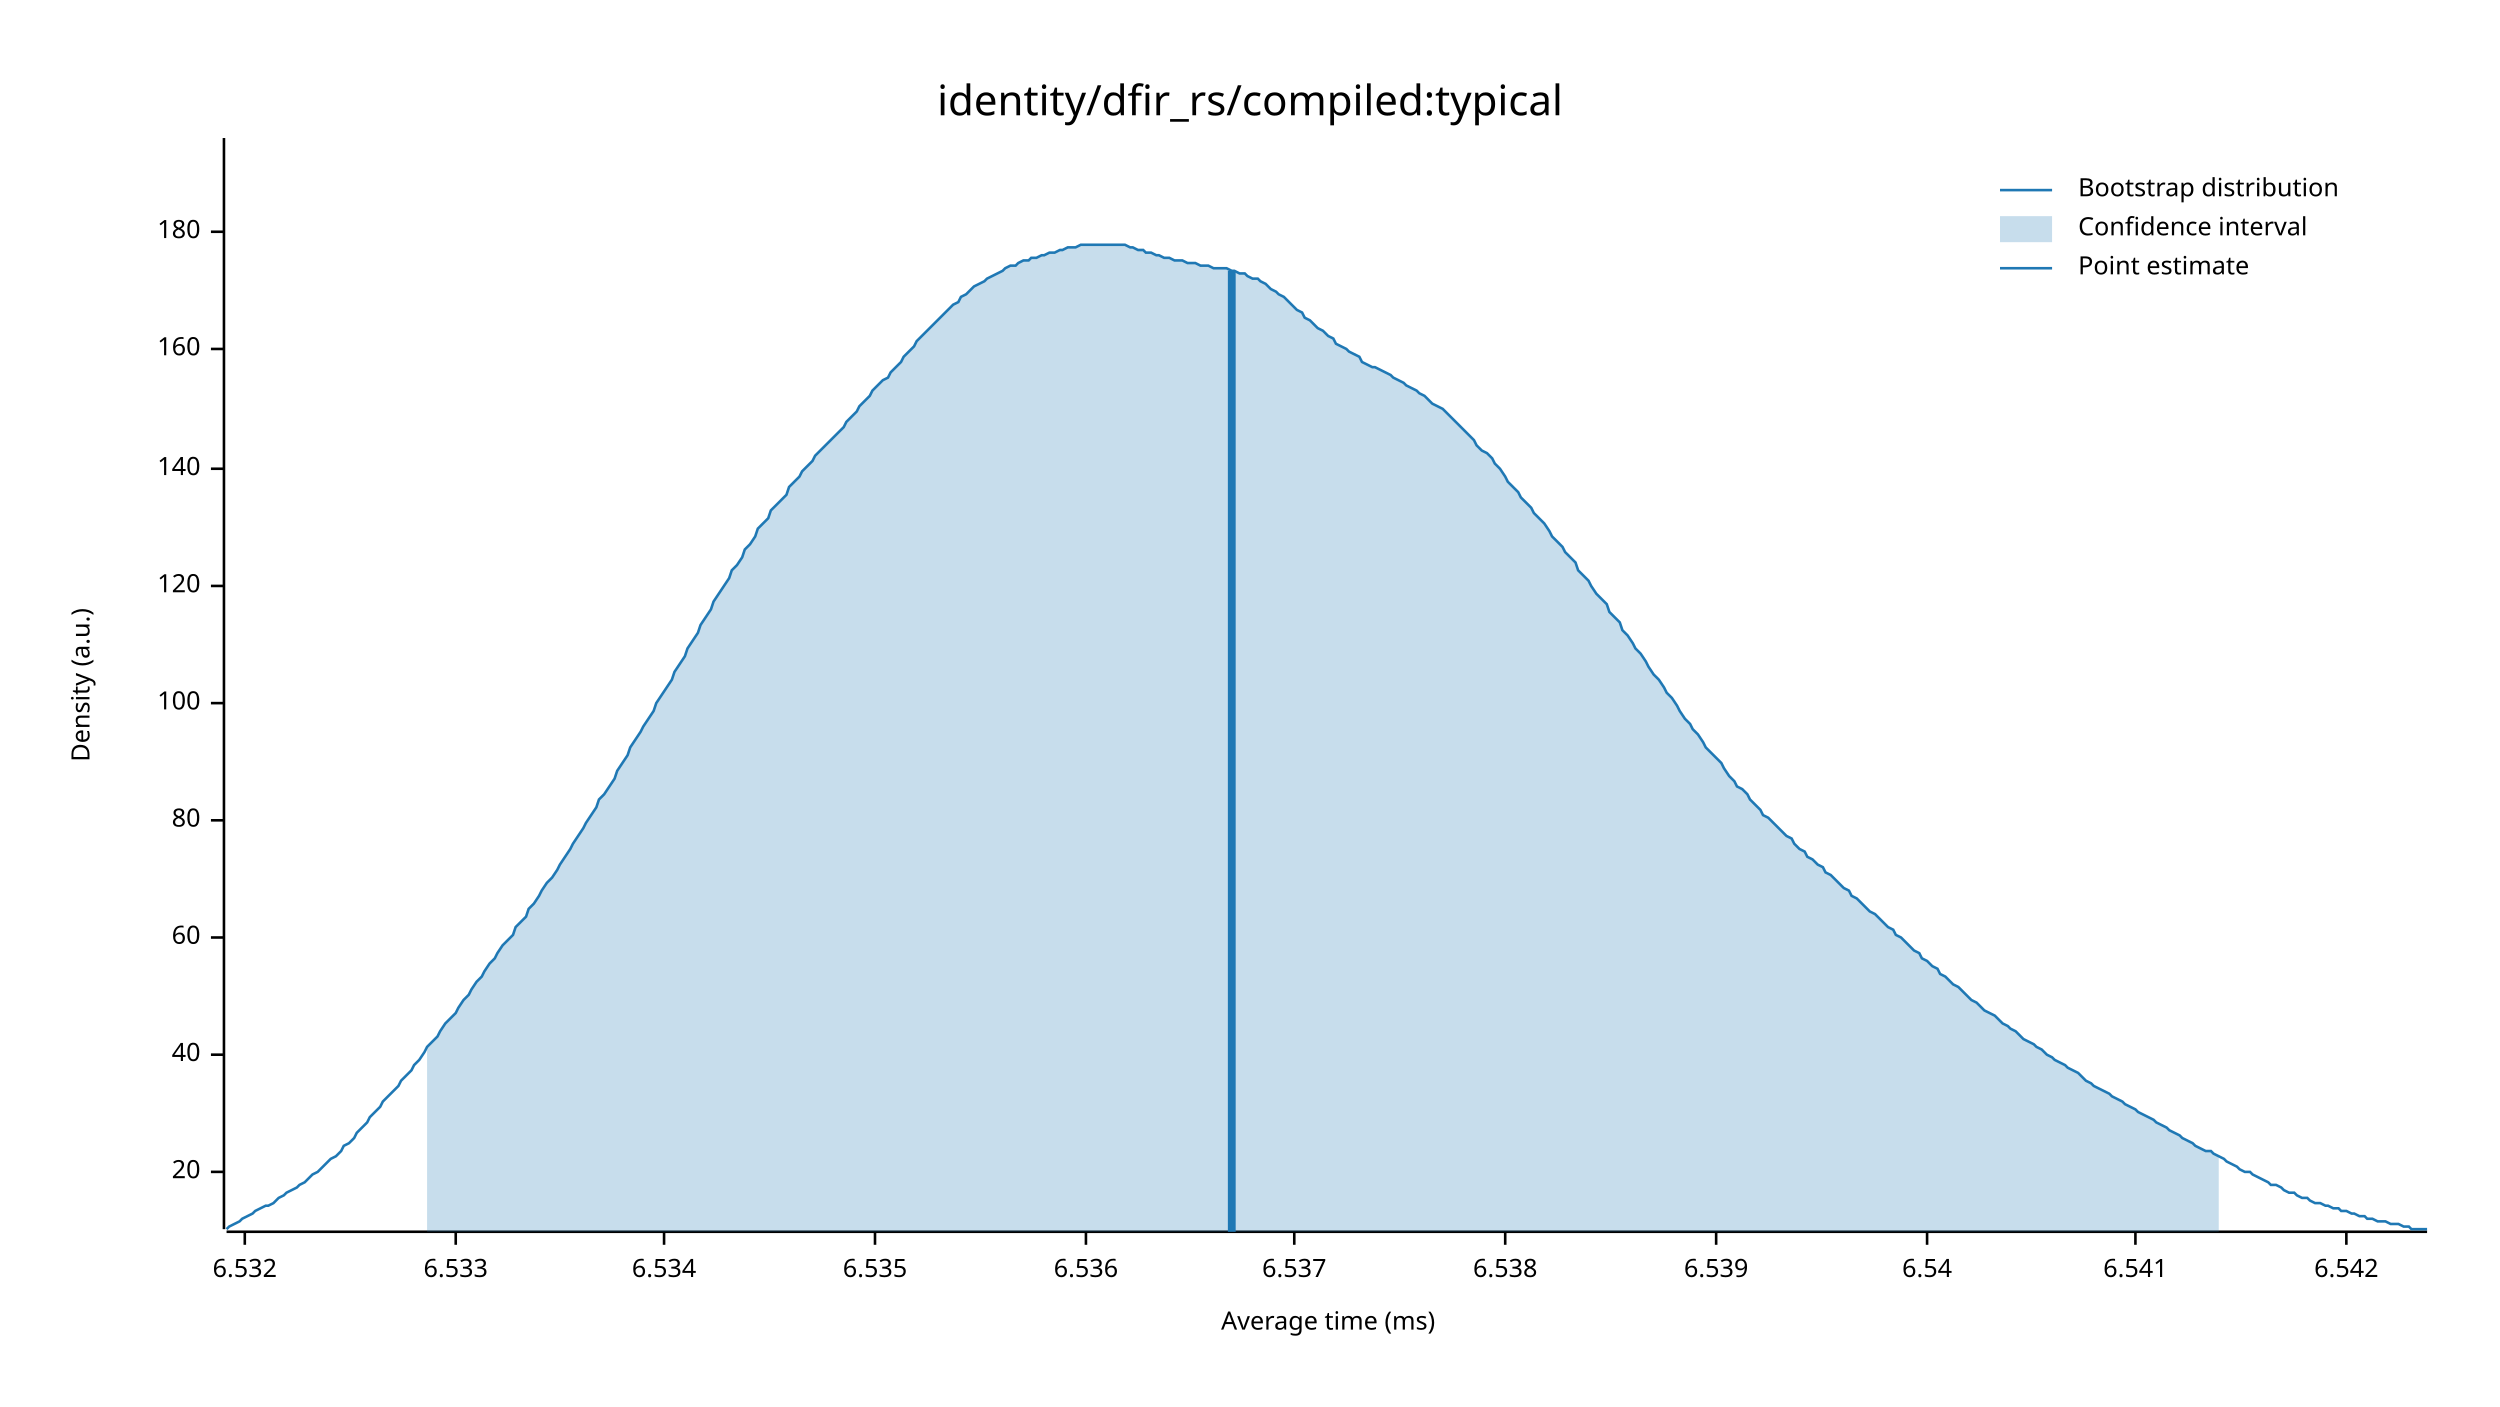
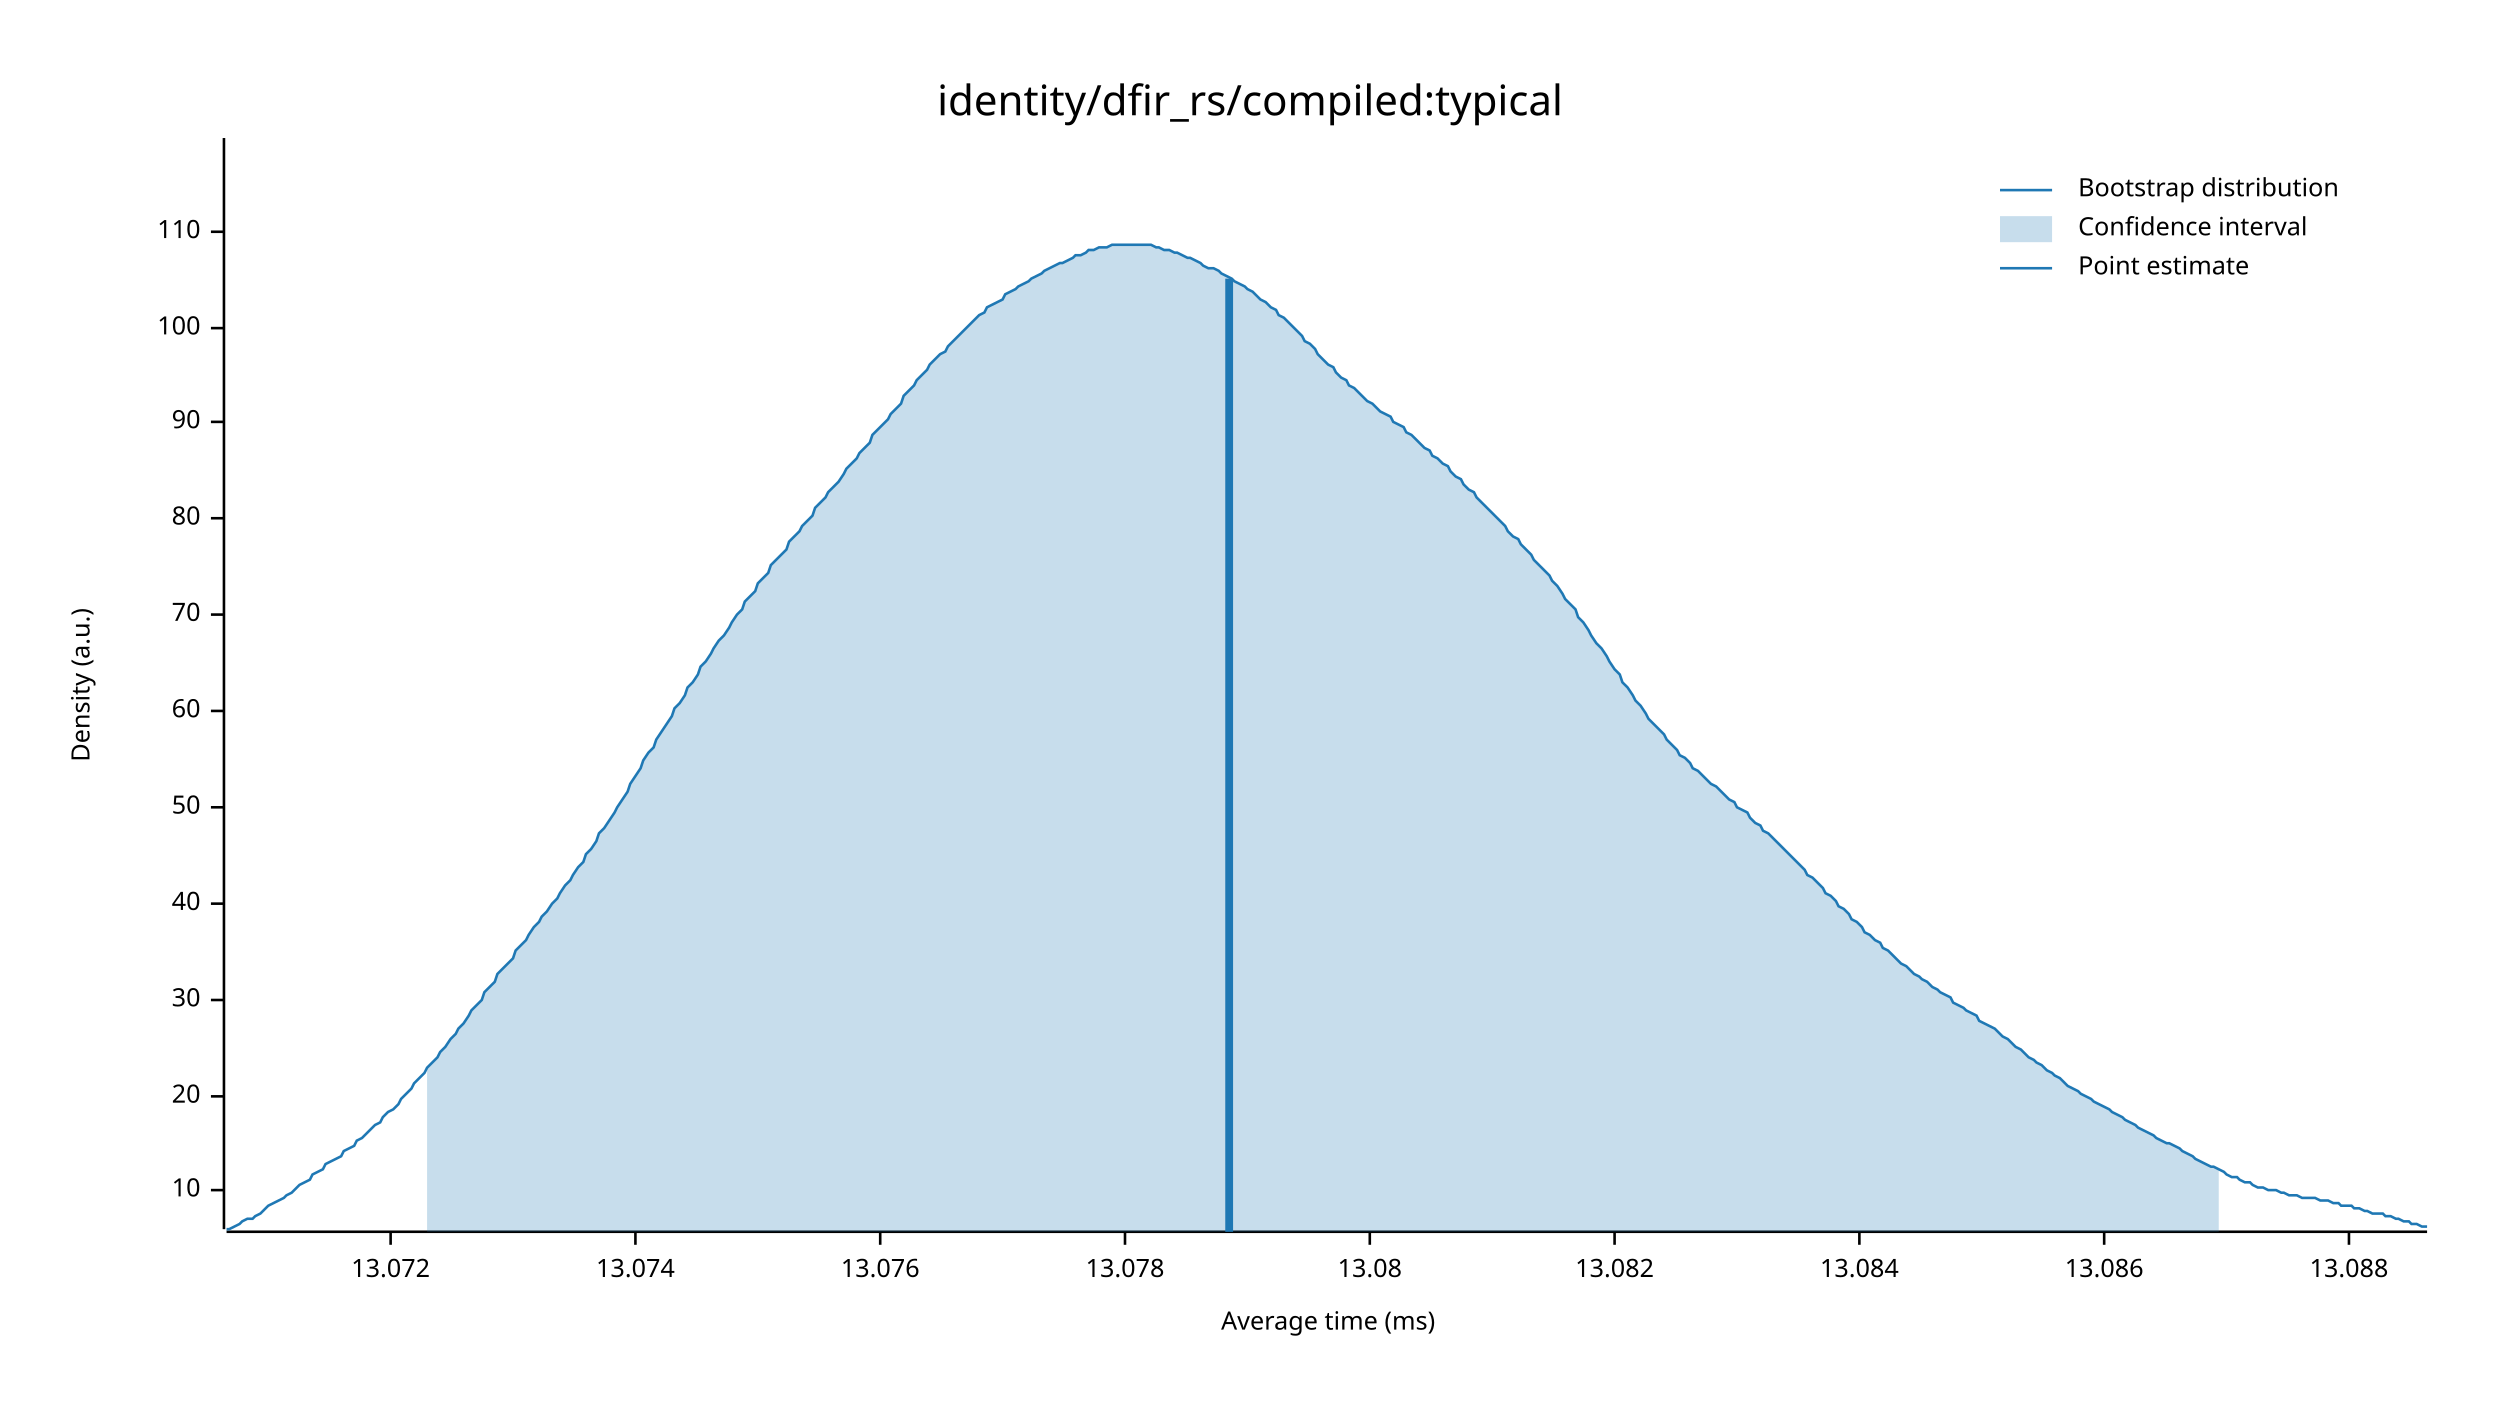
<svg xmlns="http://www.w3.org/2000/svg" width="960" height="540" viewBox="0 0 960 540">
  <text x="480" y="32" dy="0.76em" text-anchor="middle" font-family="sans-serif" font-size="16.129" opacity="1" fill="#000000">
identity/dfir_rs/compiled:typical
</text>
  <text x="27" y="263" dy="0.76em" text-anchor="middle" font-family="sans-serif" font-size="9.677" opacity="1" fill="#000000" transform="rotate(270, 27, 263)">
Density (a.u.)
</text>
  <text x="510" y="513" dy="-0.5ex" text-anchor="middle" font-family="sans-serif" font-size="9.677" opacity="1" fill="#000000">
Average time (ms)
</text>
  <polyline fill="none" opacity="1" stroke="#000000" stroke-width="1" points="86,53 86,472 " />
-   <text x="77" y="450" dy="0.5ex" text-anchor="end" font-family="sans-serif" font-size="9.677" opacity="1" fill="#000000">
+   <text x="77" y="457" dy="0.5ex" text-anchor="end" font-family="sans-serif" font-size="9.677" opacity="1" fill="#000000">
+ 10
+ </text>
+   <polyline fill="none" opacity="1" stroke="#000000" stroke-width="1" points="81,457 86,457 " />
+   <text x="77" y="421" dy="0.5ex" text-anchor="end" font-family="sans-serif" font-size="9.677" opacity="1" fill="#000000">
20
</text>
-   <polyline fill="none" opacity="1" stroke="#000000" stroke-width="1" points="81,450 86,450 " />
-   <text x="77" y="405" dy="0.5ex" text-anchor="end" font-family="sans-serif" font-size="9.677" opacity="1" fill="#000000">
+   <polyline fill="none" opacity="1" stroke="#000000" stroke-width="1" points="81,421 86,421 " />
+   <text x="77" y="384" dy="0.5ex" text-anchor="end" font-family="sans-serif" font-size="9.677" opacity="1" fill="#000000">
+ 30
+ </text>
+   <polyline fill="none" opacity="1" stroke="#000000" stroke-width="1" points="81,384 86,384 " />
+   <text x="77" y="347" dy="0.5ex" text-anchor="end" font-family="sans-serif" font-size="9.677" opacity="1" fill="#000000">
40
</text>
-   <polyline fill="none" opacity="1" stroke="#000000" stroke-width="1" points="81,405 86,405 " />
-   <text x="77" y="360" dy="0.5ex" text-anchor="end" font-family="sans-serif" font-size="9.677" opacity="1" fill="#000000">
+   <polyline fill="none" opacity="1" stroke="#000000" stroke-width="1" points="81,347 86,347 " />
+   <text x="77" y="310" dy="0.5ex" text-anchor="end" font-family="sans-serif" font-size="9.677" opacity="1" fill="#000000">
+ 50
+ </text>
+   <polyline fill="none" opacity="1" stroke="#000000" stroke-width="1" points="81,310 86,310 " />
+   <text x="77" y="273" dy="0.5ex" text-anchor="end" font-family="sans-serif" font-size="9.677" opacity="1" fill="#000000">
60
</text>
-   <polyline fill="none" opacity="1" stroke="#000000" stroke-width="1" points="81,360 86,360 " />
-   <text x="77" y="315" dy="0.5ex" text-anchor="end" font-family="sans-serif" font-size="9.677" opacity="1" fill="#000000">
+   <polyline fill="none" opacity="1" stroke="#000000" stroke-width="1" points="81,273 86,273 " />
+   <text x="77" y="236" dy="0.5ex" text-anchor="end" font-family="sans-serif" font-size="9.677" opacity="1" fill="#000000">
+ 70
+ </text>
+   <polyline fill="none" opacity="1" stroke="#000000" stroke-width="1" points="81,236 86,236 " />
+   <text x="77" y="199" dy="0.5ex" text-anchor="end" font-family="sans-serif" font-size="9.677" opacity="1" fill="#000000">
80
</text>
-   <polyline fill="none" opacity="1" stroke="#000000" stroke-width="1" points="81,315 86,315 " />
-   <text x="77" y="270" dy="0.5ex" text-anchor="end" font-family="sans-serif" font-size="9.677" opacity="1" fill="#000000">
+   <polyline fill="none" opacity="1" stroke="#000000" stroke-width="1" points="81,199 86,199 " />
+   <text x="77" y="162" dy="0.5ex" text-anchor="end" font-family="sans-serif" font-size="9.677" opacity="1" fill="#000000">
+ 90
+ </text>
+   <polyline fill="none" opacity="1" stroke="#000000" stroke-width="1" points="81,162 86,162 " />
+   <text x="77" y="126" dy="0.5ex" text-anchor="end" font-family="sans-serif" font-size="9.677" opacity="1" fill="#000000">
100
</text>
-   <polyline fill="none" opacity="1" stroke="#000000" stroke-width="1" points="81,270 86,270 " />
-   <text x="77" y="225" dy="0.5ex" text-anchor="end" font-family="sans-serif" font-size="9.677" opacity="1" fill="#000000">
- 120
- </text>
-   <polyline fill="none" opacity="1" stroke="#000000" stroke-width="1" points="81,225 86,225 " />
-   <text x="77" y="180" dy="0.5ex" text-anchor="end" font-family="sans-serif" font-size="9.677" opacity="1" fill="#000000">
- 140
- </text>
-   <polyline fill="none" opacity="1" stroke="#000000" stroke-width="1" points="81,180 86,180 " />
-   <text x="77" y="134" dy="0.5ex" text-anchor="end" font-family="sans-serif" font-size="9.677" opacity="1" fill="#000000">
- 160
- </text>
-   <polyline fill="none" opacity="1" stroke="#000000" stroke-width="1" points="81,134 86,134 " />
+   <polyline fill="none" opacity="1" stroke="#000000" stroke-width="1" points="81,126 86,126 " />
  <text x="77" y="89" dy="0.5ex" text-anchor="end" font-family="sans-serif" font-size="9.677" opacity="1" fill="#000000">
- 180
+ 110
</text>
  <polyline fill="none" opacity="1" stroke="#000000" stroke-width="1" points="81,89 86,89 " />
  <polyline fill="none" opacity="1" stroke="#000000" stroke-width="1" points="87,473 932,473 " />
-   <text x="94" y="483" dy="0.76em" text-anchor="middle" font-family="sans-serif" font-size="9.677" opacity="1" fill="#000000">
- 6.532
+   <text x="150" y="483" dy="0.76em" text-anchor="middle" font-family="sans-serif" font-size="9.677" opacity="1" fill="#000000">
+ 13.072
</text>
-   <polyline fill="none" opacity="1" stroke="#000000" stroke-width="1" points="94,473 94,478 " />
-   <text x="175" y="483" dy="0.76em" text-anchor="middle" font-family="sans-serif" font-size="9.677" opacity="1" fill="#000000">
- 6.533
+   <polyline fill="none" opacity="1" stroke="#000000" stroke-width="1" points="150,473 150,478 " />
+   <text x="244" y="483" dy="0.76em" text-anchor="middle" font-family="sans-serif" font-size="9.677" opacity="1" fill="#000000">
+ 13.074
</text>
-   <polyline fill="none" opacity="1" stroke="#000000" stroke-width="1" points="175,473 175,478 " />
-   <text x="255" y="483" dy="0.76em" text-anchor="middle" font-family="sans-serif" font-size="9.677" opacity="1" fill="#000000">
- 6.534
+   <polyline fill="none" opacity="1" stroke="#000000" stroke-width="1" points="244,473 244,478 " />
+   <text x="338" y="483" dy="0.76em" text-anchor="middle" font-family="sans-serif" font-size="9.677" opacity="1" fill="#000000">
+ 13.076
</text>
-   <polyline fill="none" opacity="1" stroke="#000000" stroke-width="1" points="255,473 255,478 " />
-   <text x="336" y="483" dy="0.76em" text-anchor="middle" font-family="sans-serif" font-size="9.677" opacity="1" fill="#000000">
- 6.535
+   <polyline fill="none" opacity="1" stroke="#000000" stroke-width="1" points="338,473 338,478 " />
+   <text x="432" y="483" dy="0.76em" text-anchor="middle" font-family="sans-serif" font-size="9.677" opacity="1" fill="#000000">
+ 13.078
</text>
-   <polyline fill="none" opacity="1" stroke="#000000" stroke-width="1" points="336,473 336,478 " />
-   <text x="417" y="483" dy="0.76em" text-anchor="middle" font-family="sans-serif" font-size="9.677" opacity="1" fill="#000000">
- 6.536
+   <polyline fill="none" opacity="1" stroke="#000000" stroke-width="1" points="432,473 432,478 " />
+   <text x="526" y="483" dy="0.76em" text-anchor="middle" font-family="sans-serif" font-size="9.677" opacity="1" fill="#000000">
+ 13.08
</text>
-   <polyline fill="none" opacity="1" stroke="#000000" stroke-width="1" points="417,473 417,478 " />
-   <text x="497" y="483" dy="0.76em" text-anchor="middle" font-family="sans-serif" font-size="9.677" opacity="1" fill="#000000">
- 6.537
+   <polyline fill="none" opacity="1" stroke="#000000" stroke-width="1" points="526,473 526,478 " />
+   <text x="620" y="483" dy="0.76em" text-anchor="middle" font-family="sans-serif" font-size="9.677" opacity="1" fill="#000000">
+ 13.082
</text>
-   <polyline fill="none" opacity="1" stroke="#000000" stroke-width="1" points="497,473 497,478 " />
-   <text x="578" y="483" dy="0.76em" text-anchor="middle" font-family="sans-serif" font-size="9.677" opacity="1" fill="#000000">
- 6.538
+   <polyline fill="none" opacity="1" stroke="#000000" stroke-width="1" points="620,473 620,478 " />
+   <text x="714" y="483" dy="0.76em" text-anchor="middle" font-family="sans-serif" font-size="9.677" opacity="1" fill="#000000">
+ 13.084
</text>
-   <polyline fill="none" opacity="1" stroke="#000000" stroke-width="1" points="578,473 578,478 " />
-   <text x="659" y="483" dy="0.76em" text-anchor="middle" font-family="sans-serif" font-size="9.677" opacity="1" fill="#000000">
- 6.539
+   <polyline fill="none" opacity="1" stroke="#000000" stroke-width="1" points="714,473 714,478 " />
+   <text x="808" y="483" dy="0.76em" text-anchor="middle" font-family="sans-serif" font-size="9.677" opacity="1" fill="#000000">
+ 13.086
</text>
-   <polyline fill="none" opacity="1" stroke="#000000" stroke-width="1" points="659,473 659,478 " />
-   <text x="740" y="483" dy="0.76em" text-anchor="middle" font-family="sans-serif" font-size="9.677" opacity="1" fill="#000000">
- 6.54
+   <polyline fill="none" opacity="1" stroke="#000000" stroke-width="1" points="808,473 808,478 " />
+   <text x="902" y="483" dy="0.76em" text-anchor="middle" font-family="sans-serif" font-size="9.677" opacity="1" fill="#000000">
+ 13.088
</text>
-   <polyline fill="none" opacity="1" stroke="#000000" stroke-width="1" points="740,473 740,478 " />
-   <text x="820" y="483" dy="0.76em" text-anchor="middle" font-family="sans-serif" font-size="9.677" opacity="1" fill="#000000">
- 6.541
- </text>
-   <polyline fill="none" opacity="1" stroke="#000000" stroke-width="1" points="820,473 820,478 " />
-   <text x="901" y="483" dy="0.76em" text-anchor="middle" font-family="sans-serif" font-size="9.677" opacity="1" fill="#000000">
- 6.542
- </text>
-   <polyline fill="none" opacity="1" stroke="#000000" stroke-width="1" points="901,473 901,478 " />
-   <polyline fill="none" opacity="1" stroke="#1F78B4" stroke-width="1" points="87,472 88,471 90,470 92,469 93,468 95,467 97,466 98,465 100,464 102,463 103,463 105,462 107,460 109,459 110,458 112,457 114,456 115,455 117,454 119,452 120,451 122,450 124,448 125,447 127,445 129,444 131,442 132,440 134,439 136,437 137,435 139,433 141,431 142,429 144,427 146,425 147,423 149,421 151,419 153,417 154,415 156,413 158,411 159,409 161,407 163,404 164,402 166,400 168,398 169,396 171,393 173,391 175,389 176,387 178,384 180,382 181,380 183,377 185,375 186,373 188,370 190,368 191,366 193,363 195,361 197,359 198,356 200,354 202,352 203,349 205,347 207,344 208,342 210,339 212,337 214,334 215,332 217,329 219,326 220,324 222,321 224,318 225,316 227,313 229,310 230,307 232,305 234,302 236,299 237,296 239,293 241,290 242,287 244,284 246,281 247,279 249,276 251,273 252,270 254,267 256,264 258,261 259,258 261,255 263,252 264,249 266,246 268,243 269,240 271,237 273,234 274,231 276,228 278,225 280,222 281,219 283,217 285,214 286,211 288,209 290,206 291,203 293,201 295,199 296,196 298,194 300,192 302,190 303,187 305,185 307,183 308,181 310,179 312,177 313,175 315,173 317,171 318,170 320,168 322,166 324,164 325,162 327,160 329,158 330,156 332,154 334,152 335,150 337,148 339,146 341,145 342,143 344,141 346,139 347,137 349,135 351,133 352,131 354,129 356,127 357,126 359,124 361,122 363,120 364,119 366,117 368,116 369,114 371,113 373,111 374,110 376,109 378,108 379,107 381,106 383,105 385,104 386,103 388,102 390,102 391,101 393,100 395,100 396,99 398,99 400,98 401,98 403,97 405,97 407,96 408,96 410,95 412,95 413,95 415,94 417,94 418,94 420,94 422,94 423,94 425,94 427,94 429,94 430,94 432,94 434,95 435,95 437,96 439,96 440,97 442,97 444,98 445,98 447,99 449,99 451,100 452,100 454,100 456,101 457,101 459,101 461,102 462,102 464,102 466,103 468,103 469,103 471,103 473,104 474,104 476,105 478,105 479,106 481,107 483,107 484,108 486,109 488,111 490,112 491,113 493,114 495,116 496,117 498,119 500,120 501,122 503,123 505,125 506,126 508,127 510,129 512,130 513,132 515,133 517,134 518,135 520,136 522,137 523,139 525,140 527,141 528,141 530,142 532,143 534,144 535,145 537,146 539,147 540,148 542,149 544,150 545,151 547,152 549,154 550,155 552,156 554,157 556,159 557,160 559,162 561,164 562,165 564,167 566,169 567,171 569,173 571,174 573,176 574,178 576,180 578,183 579,185 581,187 583,189 584,191 586,193 588,195 589,197 591,199 593,201 595,204 596,206 598,208 600,210 601,212 603,214 605,216 606,219 608,221 610,223 611,225 613,228 615,230 617,232 618,235 620,237 622,239 623,242 625,244 627,247 628,249 630,251 632,254 633,256 635,259 637,261 639,264 640,266 642,268 644,271 645,273 647,276 649,278 650,280 652,282 654,285 655,287 657,289 659,291 661,293 662,295 664,298 666,300 667,302 669,303 671,305 672,307 674,309 676,311 677,313 679,314 681,316 683,318 684,319 686,321 688,322 689,324 691,326 693,327 694,329 696,330 698,332 700,333 701,335 703,336 705,338 706,339 708,341 710,342 711,344 713,345 715,347 716,348 718,350 720,351 722,353 723,354 725,356 727,357 728,359 730,360 732,362 733,363 735,365 737,366 738,368 740,369 742,371 744,372 745,374 747,375 749,377 750,378 752,379 754,381 755,382 757,384 759,385 760,386 762,388 764,389 766,390 767,391 769,393 771,394 772,395 774,396 776,398 777,399 779,400 781,401 782,402 784,403 786,405 788,406 789,407 791,408 793,409 794,410 796,411 798,412 799,413 801,415 803,416 804,417 806,418 808,419 810,420 811,421 813,422 815,423 816,424 818,425 820,426 821,427 823,428 825,429 827,430 828,431 830,432 832,433 833,434 835,435 837,436 838,437 840,438 842,439 843,440 845,441 847,442 849,442 850,443 852,444 854,445 855,446 857,447 859,448 860,449 862,450 864,450 865,451 867,452 869,453 871,454 872,455 874,455 876,456 877,457 879,458 881,458 882,459 884,460 886,460 887,461 889,462 891,462 893,463 894,463 896,464 898,464 899,465 901,465 903,466 904,466 906,467 908,467 909,468 911,468 913,469 915,469 916,469 918,470 920,470 921,470 923,471 925,471 926,472 928,472 930,472 932,472 " />
-   <polygon opacity="0.25" fill="#1F78B4" points="164,402 166,400 168,398 169,396 171,393 173,391 175,389 176,387 178,384 180,382 181,380 183,377 185,375 186,373 188,370 190,368 191,366 193,363 195,361 197,359 198,356 200,354 202,352 203,349 205,347 207,344 208,342 210,339 212,337 214,334 215,332 217,329 219,326 220,324 222,321 224,318 225,316 227,313 229,310 230,307 232,305 234,302 236,299 237,296 239,293 241,290 242,287 244,284 246,281 247,279 249,276 251,273 252,270 254,267 256,264 258,261 259,258 261,255 263,252 264,249 266,246 268,243 269,240 271,237 273,234 274,231 276,228 278,225 280,222 281,219 283,217 285,214 286,211 288,209 290,206 291,203 293,201 295,199 296,196 298,194 300,192 302,190 303,187 305,185 307,183 308,181 310,179 312,177 313,175 315,173 317,171 318,170 320,168 322,166 324,164 325,162 327,160 329,158 330,156 332,154 334,152 335,150 337,148 339,146 341,145 342,143 344,141 346,139 347,137 349,135 351,133 352,131 354,129 356,127 357,126 359,124 361,122 363,120 364,119 366,117 368,116 369,114 371,113 373,111 374,110 376,109 378,108 379,107 381,106 383,105 385,104 386,103 388,102 390,102 391,101 393,100 395,100 396,99 398,99 400,98 401,98 403,97 405,97 407,96 408,96 410,95 412,95 413,95 415,94 417,94 418,94 420,94 422,94 423,94 425,94 427,94 429,94 430,94 432,94 434,95 435,95 437,96 439,96 440,97 442,97 444,98 445,98 447,99 449,99 451,100 452,100 454,100 456,101 457,101 459,101 461,102 462,102 464,102 466,103 468,103 469,103 471,103 473,104 474,104 476,105 478,105 479,106 481,107 483,107 484,108 486,109 488,111 490,112 491,113 493,114 495,116 496,117 498,119 500,120 501,122 503,123 505,125 506,126 508,127 510,129 512,130 513,132 515,133 517,134 518,135 520,136 522,137 523,139 525,140 527,141 528,141 530,142 532,143 534,144 535,145 537,146 539,147 540,148 542,149 544,150 545,151 547,152 549,154 550,155 552,156 554,157 556,159 557,160 559,162 561,164 562,165 564,167 566,169 567,171 569,173 571,174 573,176 574,178 576,180 578,183 579,185 581,187 583,189 584,191 586,193 588,195 589,197 591,199 593,201 595,204 596,206 598,208 600,210 601,212 603,214 605,216 606,219 608,221 610,223 611,225 613,228 615,230 617,232 618,235 620,237 622,239 623,242 625,244 627,247 628,249 630,251 632,254 633,256 635,259 637,261 639,264 640,266 642,268 644,271 645,273 647,276 649,278 650,280 652,282 654,285 655,287 657,289 659,291 661,293 662,295 664,298 666,300 667,302 669,303 671,305 672,307 674,309 676,311 677,313 679,314 681,316 683,318 684,319 686,321 688,322 689,324 691,326 693,327 694,329 696,330 698,332 700,333 701,335 703,336 705,338 706,339 708,341 710,342 711,344 713,345 715,347 716,348 718,350 720,351 722,353 723,354 725,356 727,357 728,359 730,360 732,362 733,363 735,365 737,366 738,368 740,369 742,371 744,372 745,374 747,375 749,377 750,378 752,379 754,381 755,382 757,384 759,385 760,386 762,388 764,389 766,390 767,391 769,393 771,394 772,395 774,396 776,398 777,399 779,400 781,401 782,402 784,403 786,405 788,406 789,407 791,408 793,409 794,410 796,411 798,412 799,413 801,415 803,416 804,417 806,418 808,419 810,420 811,421 813,422 815,423 816,424 818,425 820,426 821,427 823,428 825,429 827,430 828,431 830,432 832,433 833,434 835,435 837,436 838,437 840,438 842,439 843,440 845,441 847,442 849,442 850,443 852,444 852,473 164,473 " />
-   <polyline fill="none" opacity="1" stroke="#1F78B4" stroke-width="3" points="473,473 473,104 " />
+   <polyline fill="none" opacity="1" stroke="#000000" stroke-width="1" points="902,473 902,478 " />
+   <polyline fill="none" opacity="1" stroke="#1F78B4" stroke-width="1" points="87,472 88,472 90,471 92,470 93,469 95,468 97,468 98,467 100,466 102,464 103,463 105,462 107,461 109,460 110,459 112,458 114,456 115,455 117,454 119,453 120,451 122,450 124,449 125,447 127,446 129,445 131,444 132,442 134,441 136,440 137,438 139,437 141,435 142,434 144,432 146,431 147,429 149,427 151,426 153,424 154,422 156,420 158,418 159,416 161,414 163,412 164,410 166,408 168,406 169,404 171,402 173,399 175,397 176,395 178,393 180,390 181,388 183,386 185,384 186,381 188,379 190,377 191,374 193,372 195,370 197,368 198,365 200,363 202,361 203,359 205,356 207,354 208,352 210,350 212,347 214,345 215,343 217,340 219,338 220,336 222,333 224,331 225,328 227,326 229,323 230,320 232,318 234,315 236,312 237,310 239,307 241,304 242,301 244,298 246,295 247,292 249,289 251,287 252,284 254,281 256,278 258,275 259,272 261,270 263,267 264,264 266,262 268,259 269,256 271,254 273,251 274,249 276,246 278,244 280,241 281,239 283,236 285,234 286,231 288,229 290,227 291,224 293,222 295,220 296,217 298,215 300,213 302,211 303,208 305,206 307,204 308,202 310,200 312,198 313,195 315,193 317,191 318,189 320,187 322,185 324,182 325,180 327,178 329,176 330,174 332,172 334,170 335,167 337,165 339,163 341,161 342,159 344,157 346,155 347,152 349,150 351,148 352,146 354,144 356,142 357,140 359,138 361,136 363,135 364,133 366,131 368,129 369,128 371,126 373,124 374,123 376,121 378,120 379,118 381,117 383,116 385,115 386,113 388,112 390,111 391,110 393,109 395,108 396,107 398,106 400,105 401,104 403,103 405,102 407,101 408,101 410,100 412,99 413,98 415,98 417,97 418,96 420,96 422,95 423,95 425,95 427,94 429,94 430,94 432,94 434,94 435,94 437,94 439,94 440,94 442,94 444,95 445,95 447,96 449,96 451,97 452,97 454,98 456,99 457,99 459,100 461,101 462,102 464,103 466,103 468,104 469,105 471,106 473,107 474,108 476,109 478,110 479,111 481,112 483,114 484,115 486,116 488,118 490,119 491,121 493,122 495,124 496,125 498,127 500,129 501,131 503,132 505,134 506,136 508,138 510,140 512,141 513,143 515,145 517,146 518,148 520,149 522,151 523,152 525,154 527,155 528,156 530,158 532,159 534,160 535,162 537,163 539,164 540,166 542,167 544,169 545,170 547,172 549,173 550,175 552,176 554,178 556,179 557,181 559,183 561,184 562,186 564,188 566,189 567,191 569,193 571,195 573,197 574,198 576,200 578,202 579,204 581,206 583,207 584,209 586,211 588,213 589,215 591,217 593,219 595,221 596,223 598,225 600,228 601,230 603,232 605,234 606,237 608,239 610,242 611,244 613,247 615,249 617,252 618,254 620,257 622,259 623,262 625,264 627,267 628,269 630,271 632,274 633,276 635,278 637,280 639,282 640,284 642,286 644,288 645,290 647,291 649,293 650,295 652,296 654,298 655,299 657,301 659,302 661,304 662,305 664,307 666,308 667,310 669,311 671,312 672,314 674,316 676,317 677,319 679,320 681,322 683,324 684,325 686,327 688,329 689,330 691,332 693,334 694,336 696,337 698,339 700,341 701,343 703,344 705,346 706,348 708,349 710,351 711,353 713,354 715,356 716,358 718,359 720,361 722,362 723,364 725,365 727,367 728,368 730,370 732,371 733,372 735,374 737,375 738,376 740,377 742,379 744,380 745,381 747,382 749,383 750,385 752,386 754,387 755,388 757,389 759,390 760,392 762,393 764,394 766,395 767,396 769,398 771,399 772,400 774,402 776,403 777,404 779,406 781,407 782,408 784,409 786,411 788,412 789,413 791,414 793,416 794,417 796,418 798,419 799,420 801,421 803,422 804,423 806,424 808,425 810,426 811,427 813,428 815,429 816,430 818,431 820,432 821,433 823,434 825,435 827,436 828,437 830,438 832,439 833,439 835,440 837,441 838,442 840,443 842,444 843,445 845,446 847,447 849,448 850,448 852,449 854,450 855,451 857,452 859,452 860,453 862,454 864,454 865,455 867,456 869,456 871,457 872,457 874,457 876,458 877,458 879,459 881,459 882,459 884,460 886,460 887,460 889,460 891,461 893,461 894,461 896,462 898,462 899,463 901,463 903,463 904,464 906,464 908,465 909,465 911,466 913,466 915,466 916,467 918,467 920,468 921,468 923,469 925,469 926,470 928,470 930,471 932,471 " />
+   <polygon opacity="0.25" fill="#1F78B4" points="164,410 166,408 168,406 169,404 171,402 173,399 175,397 176,395 178,393 180,390 181,388 183,386 185,384 186,381 188,379 190,377 191,374 193,372 195,370 197,368 198,365 200,363 202,361 203,359 205,356 207,354 208,352 210,350 212,347 214,345 215,343 217,340 219,338 220,336 222,333 224,331 225,328 227,326 229,323 230,320 232,318 234,315 236,312 237,310 239,307 241,304 242,301 244,298 246,295 247,292 249,289 251,287 252,284 254,281 256,278 258,275 259,272 261,270 263,267 264,264 266,262 268,259 269,256 271,254 273,251 274,249 276,246 278,244 280,241 281,239 283,236 285,234 286,231 288,229 290,227 291,224 293,222 295,220 296,217 298,215 300,213 302,211 303,208 305,206 307,204 308,202 310,200 312,198 313,195 315,193 317,191 318,189 320,187 322,185 324,182 325,180 327,178 329,176 330,174 332,172 334,170 335,167 337,165 339,163 341,161 342,159 344,157 346,155 347,152 349,150 351,148 352,146 354,144 356,142 357,140 359,138 361,136 363,135 364,133 366,131 368,129 369,128 371,126 373,124 374,123 376,121 378,120 379,118 381,117 383,116 385,115 386,113 388,112 390,111 391,110 393,109 395,108 396,107 398,106 400,105 401,104 403,103 405,102 407,101 408,101 410,100 412,99 413,98 415,98 417,97 418,96 420,96 422,95 423,95 425,95 427,94 429,94 430,94 432,94 434,94 435,94 437,94 439,94 440,94 442,94 444,95 445,95 447,96 449,96 451,97 452,97 454,98 456,99 457,99 459,100 461,101 462,102 464,103 466,103 468,104 469,105 471,106 473,107 474,108 476,109 478,110 479,111 481,112 483,114 484,115 486,116 488,118 490,119 491,121 493,122 495,124 496,125 498,127 500,129 501,131 503,132 505,134 506,136 508,138 510,140 512,141 513,143 515,145 517,146 518,148 520,149 522,151 523,152 525,154 527,155 528,156 530,158 532,159 534,160 535,162 537,163 539,164 540,166 542,167 544,169 545,170 547,172 549,173 550,175 552,176 554,178 556,179 557,181 559,183 561,184 562,186 564,188 566,189 567,191 569,193 571,195 573,197 574,198 576,200 578,202 579,204 581,206 583,207 584,209 586,211 588,213 589,215 591,217 593,219 595,221 596,223 598,225 600,228 601,230 603,232 605,234 606,237 608,239 610,242 611,244 613,247 615,249 617,252 618,254 620,257 622,259 623,262 625,264 627,267 628,269 630,271 632,274 633,276 635,278 637,280 639,282 640,284 642,286 644,288 645,290 647,291 649,293 650,295 652,296 654,298 655,299 657,301 659,302 661,304 662,305 664,307 666,308 667,310 669,311 671,312 672,314 674,316 676,317 677,319 679,320 681,322 683,324 684,325 686,327 688,329 689,330 691,332 693,334 694,336 696,337 698,339 700,341 701,343 703,344 705,346 706,348 708,349 710,351 711,353 713,354 715,356 716,358 718,359 720,361 722,362 723,364 725,365 727,367 728,368 730,370 732,371 733,372 735,374 737,375 738,376 740,377 742,379 744,380 745,381 747,382 749,383 750,385 752,386 754,387 755,388 757,389 759,390 760,392 762,393 764,394 766,395 767,396 769,398 771,399 772,400 774,402 776,403 777,404 779,406 781,407 782,408 784,409 786,411 788,412 789,413 791,414 793,416 794,417 796,418 798,419 799,420 801,421 803,422 804,423 806,424 808,425 810,426 811,427 813,428 815,429 816,430 818,431 820,432 821,433 823,434 825,435 827,436 828,437 830,438 832,439 833,439 835,440 837,441 838,442 840,443 842,444 843,445 845,446 847,447 849,448 850,448 852,449 852,473 164,473 " />
+   <polyline fill="none" opacity="1" stroke="#1F78B4" stroke-width="3" points="472,473 472,107 " />
  <text x="798" y="68" dy="0.76em" text-anchor="start" font-family="sans-serif" font-size="9.677" opacity="1" fill="#000000">
Bootstrap distribution
</text>
  <text x="798" y="83" dy="0.76em" text-anchor="start" font-family="sans-serif" font-size="9.677" opacity="1" fill="#000000">
Confidence interval
</text>
  <text x="798" y="98" dy="0.76em" text-anchor="start" font-family="sans-serif" font-size="9.677" opacity="1" fill="#000000">
Point estimate
</text>
  <polyline fill="none" opacity="1" stroke="#1F78B4" stroke-width="1" points="768,73 788,73 " />
  <rect x="768" y="83" width="20" height="10" opacity="0.25" fill="#1F78B4" stroke="none" />
  <polyline fill="none" opacity="1" stroke="#1F78B4" stroke-width="1" points="768,103 788,103 " />
</svg>
